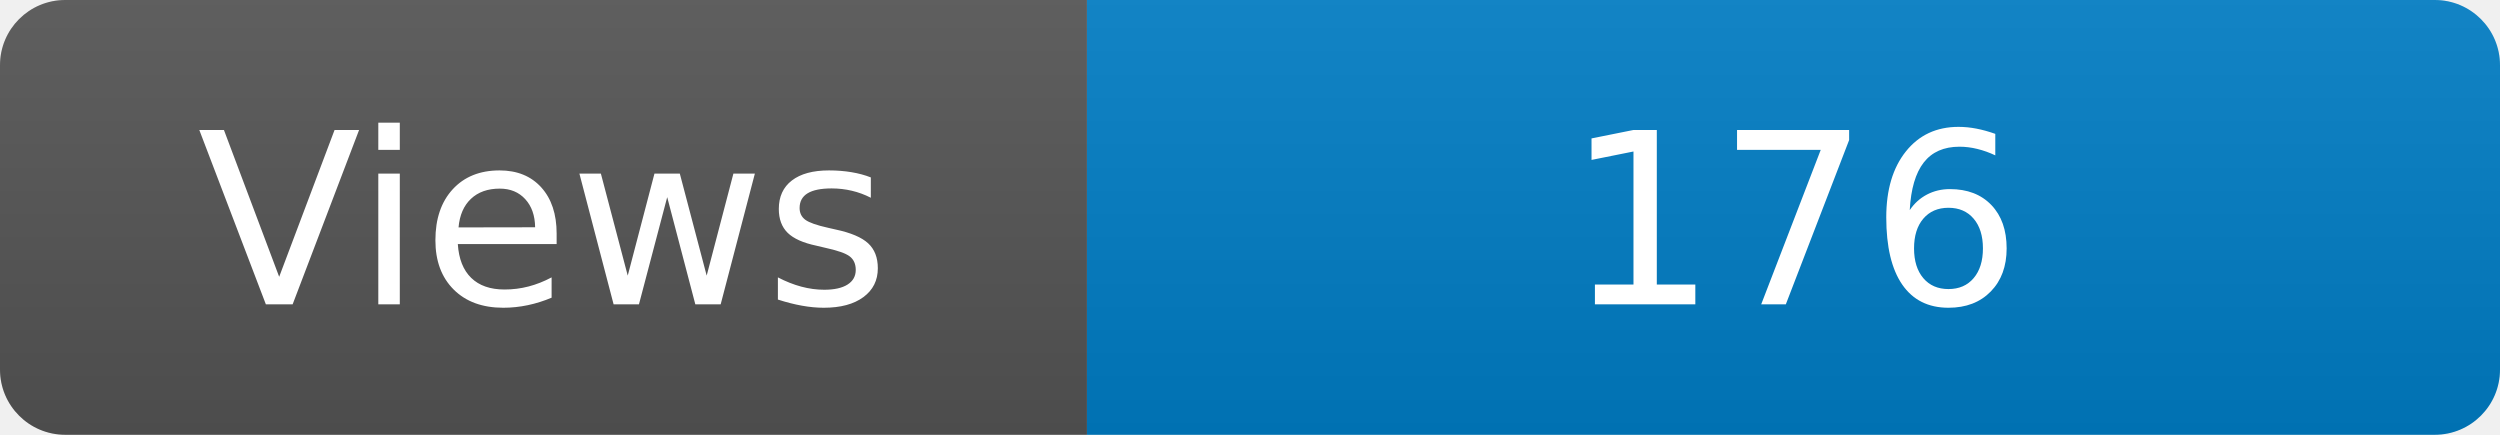
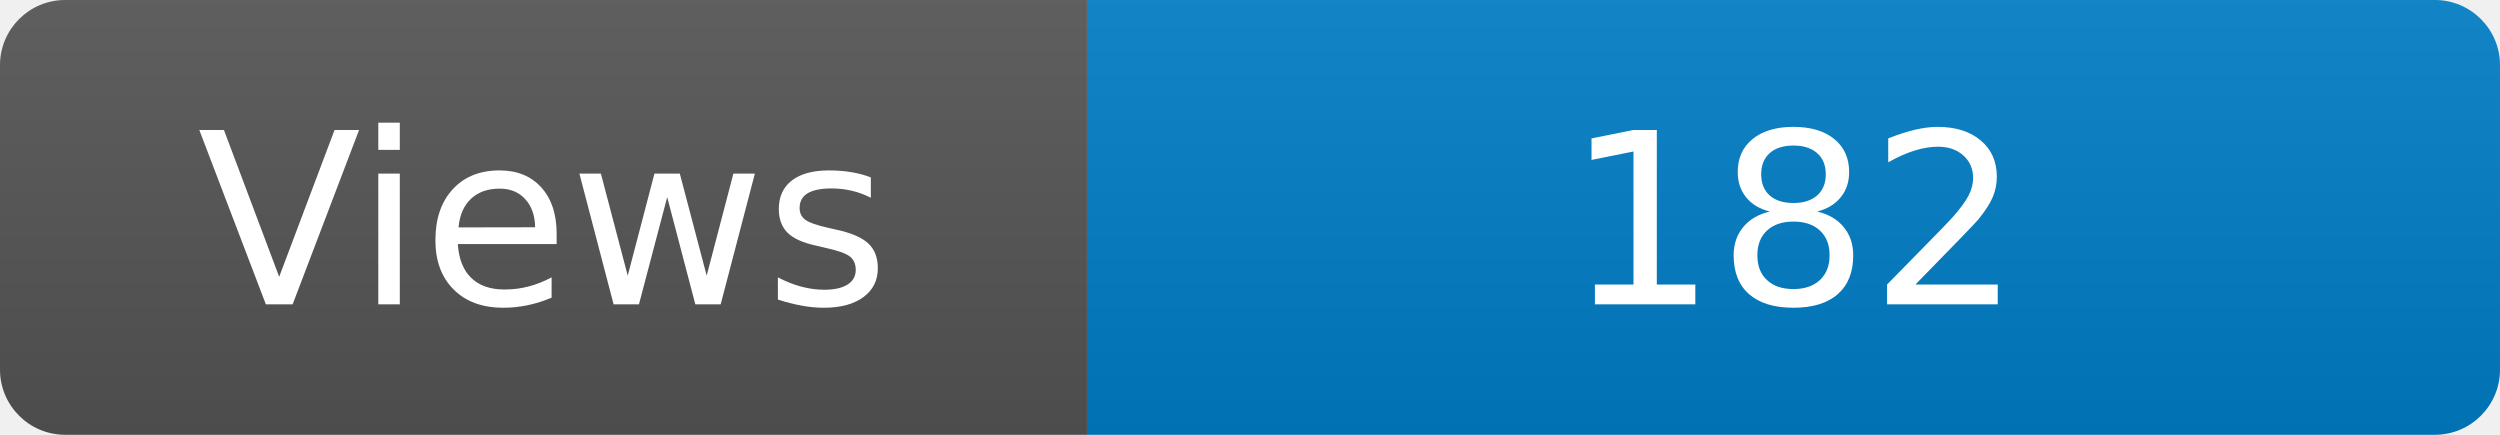
<svg xmlns="http://www.w3.org/2000/svg" width="115" height="20" role="img" aria-label="Maintained?: yes">
  <linearGradient id="s" x2="0" y2="100%">
    <stop offset="0" stop-color="#bbb" stop-opacity=".1" />
    <stop offset="1" stop-opacity=".1" />
  </linearGradient>
  <clipPath id="r">
    <rect width="115" height="20" rx="3" fill="#fff" />
  </clipPath>
  <g clip-path="url(#r)">
    <rect width="50" height="20" fill="#555" />
    <rect x="50" width="160" height="20" fill="#007ec6" />
    <rect width="115" height="20" fill="url(#s)" />
  </g>
  <g fill="#fff" text-anchor="middle" font-family="Verdana,Geneva,DejaVu Sans,sans-serif" font-size="110">
    <text x="250" y="140" transform="scale(.1)" fill="#fff">Views</text>
-     <text x="825" y="140" transform="scale(.1)" fill="#fff">176</text>
+     <text x="825" y="140" transform="scale(.1)" fill="#fff">182</text>
  </g>
</svg>
